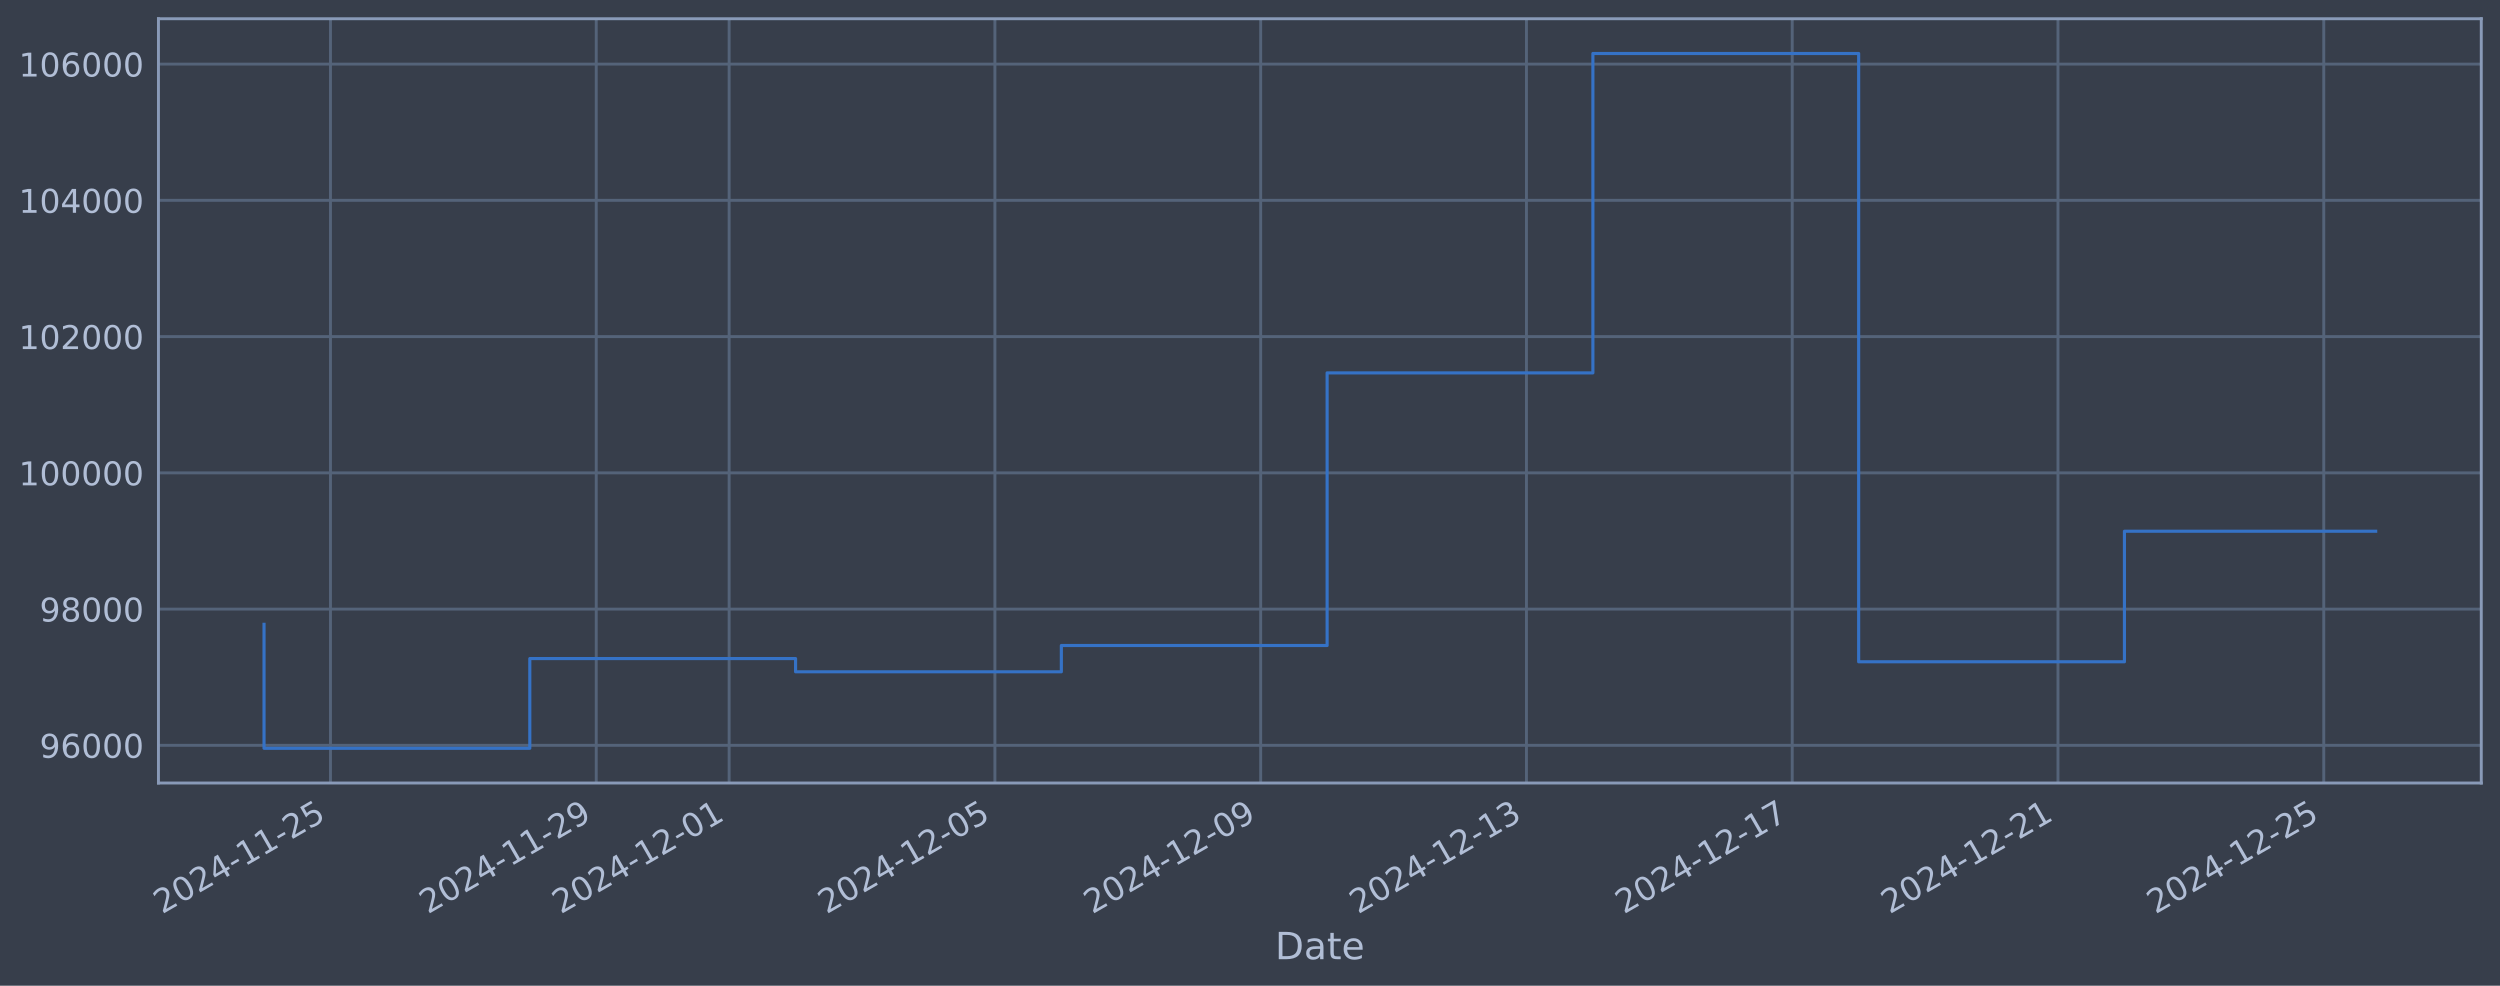
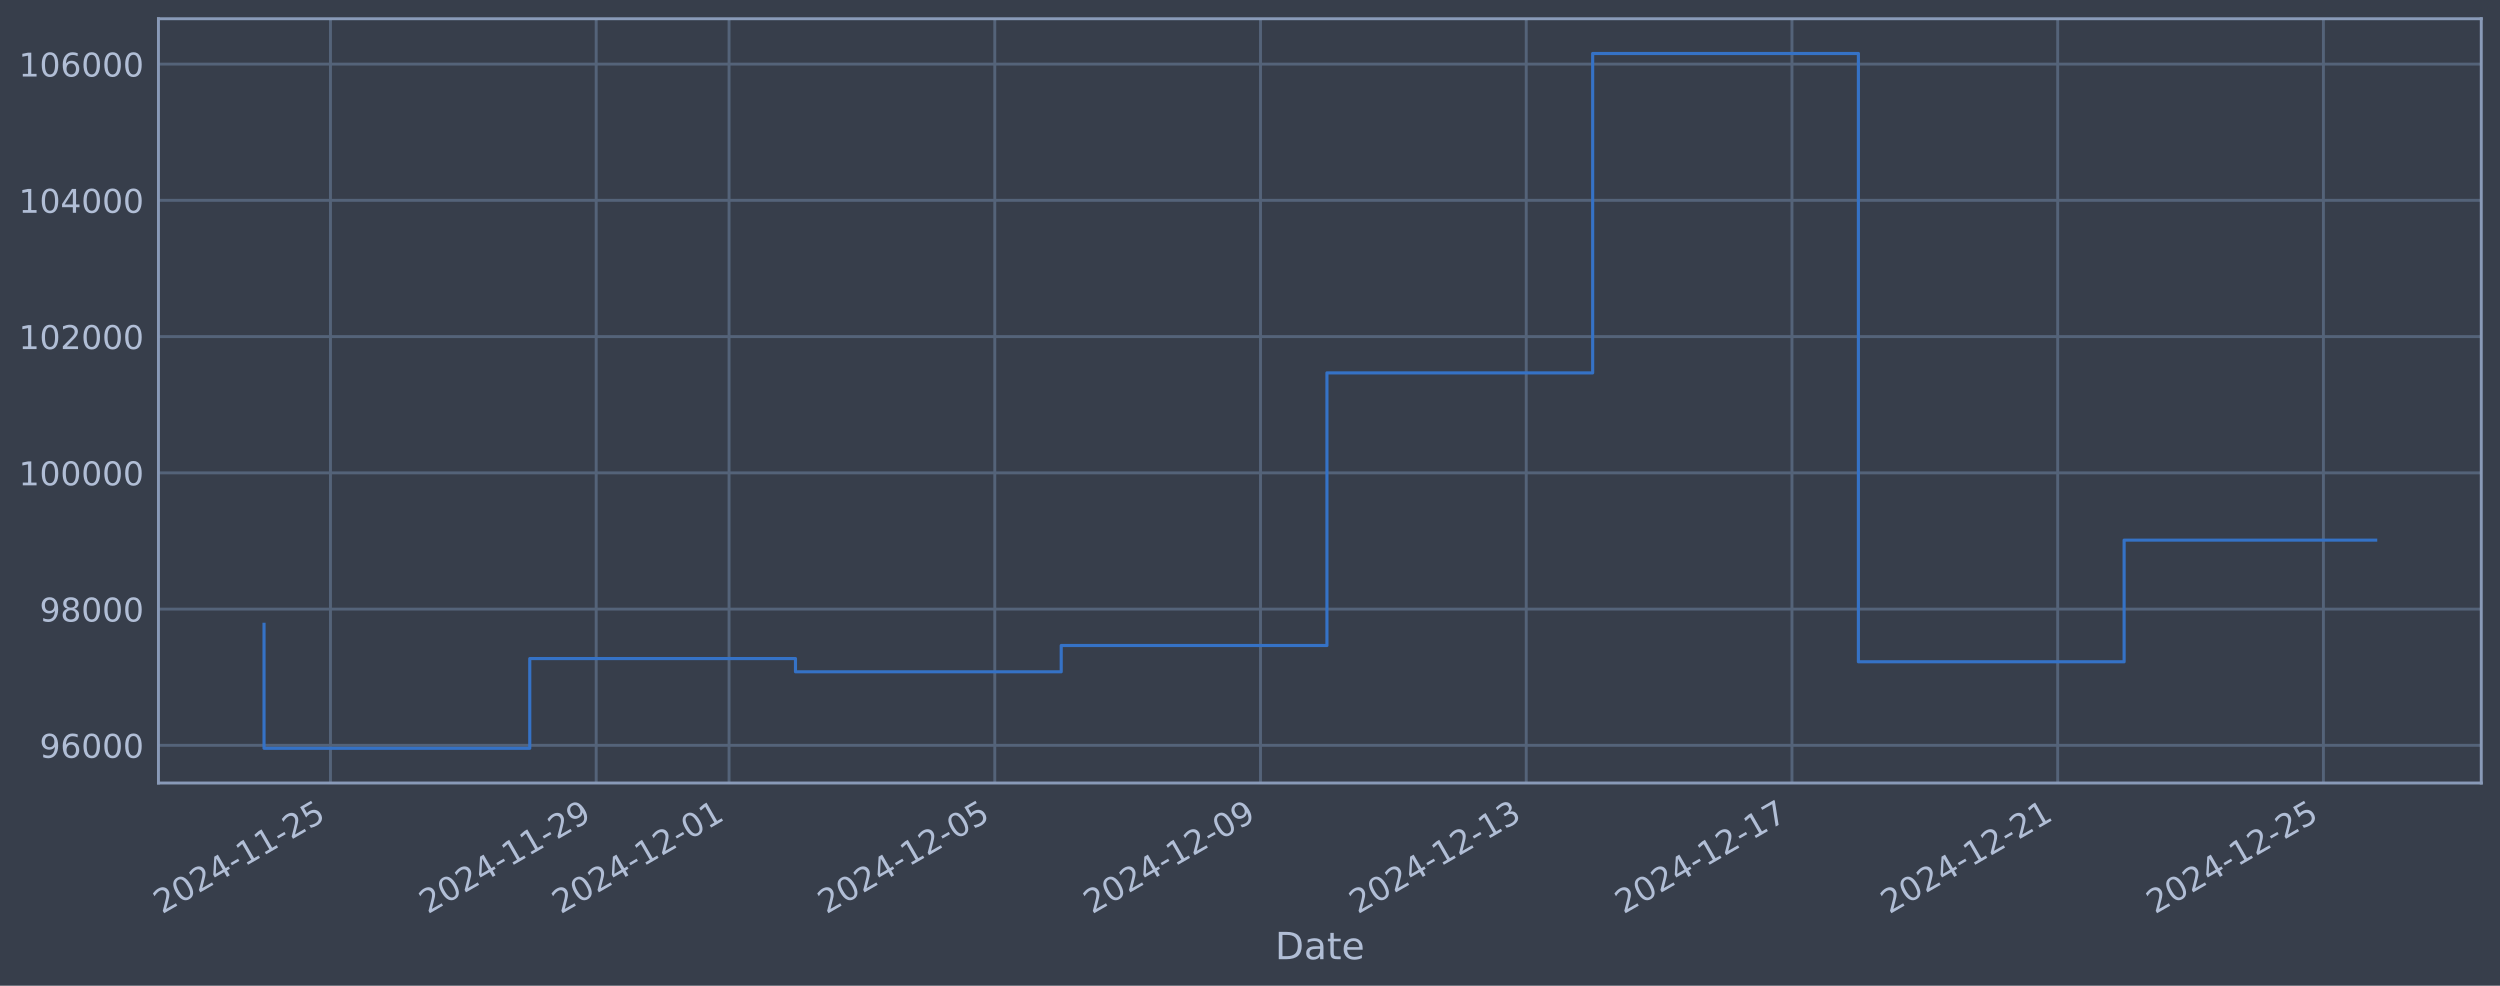
<svg xmlns="http://www.w3.org/2000/svg" xmlns:xlink="http://www.w3.org/1999/xlink" width="960.9pt" height="378.87pt" viewBox="0 0 960.9 378.87" version="1.1">
  <defs>
    <style type="text/css">*{stroke-linejoin: round; stroke-linecap: butt}</style>
  </defs>
  <g id="figure_1">
    <g id="patch_1">
      <path d="M 0 378.87  L 960.9 378.87  L 960.9 0  L 0 0  z " style="fill: #373e4b" />
    </g>
    <g id="axes_1">
      <g id="patch_2">
        <path d="M 60.901 300.96  L 953.701 300.96  L 953.701 7.2  L 60.901 7.2  z " style="fill: #373e4b" />
      </g>
      <g id="matplotlib.axis_1">
        <g id="xtick_1">
          <g id="line2d_1">
-             <path d="M 127.02 300.96  L 127.02 7.2  " clip-path="url(#pe58e32d03b)" style="fill: none; stroke: #546379; stroke-width: 1.12; stroke-linecap: square" />
+             <path d="M 127.016 300.96  L 127.016 7.2  " clip-path="url(#pcef5cb38cf)" style="fill: none; stroke: #546379; stroke-width: 1.12; stroke-linecap: square" />
          </g>
          <g id="line2d_2" />
          <g id="text_1">
-             <g style="fill: #b1bed6" transform="translate(62.29485 351.4642) rotate(-30) scale(0.126 -0.126)">
+             <g style="fill: #b1bed6" transform="translate(62.29053 351.4642) rotate(-30) scale(0.126 -0.126)">
              <defs>
                <path id="DejaVuSans-32" d="M 1228 531  L 3431 531  L 3431 0  L 469 0  L 469 531  Q 828 903 1448 1529  Q 2069 2156 2228 2338  Q 2531 2678 2651 2914  Q 2772 3150 2772 3378  Q 2772 3750 2511 3984  Q 2250 4219 1831 4219  Q 1534 4219 1204 4116  Q 875 4013 500 3803  L 500 4441  Q 881 4594 1212 4672  Q 1544 4750 1819 4750  Q 2544 4750 2975 4387  Q 3406 4025 3406 3419  Q 3406 3131 3298 2873  Q 3191 2616 2906 2266  Q 2828 2175 2409 1742  Q 1991 1309 1228 531  z " transform="scale(0.015625)" />
                <path id="DejaVuSans-30" d="M 2034 4250  Q 1547 4250 1301 3770  Q 1056 3291 1056 2328  Q 1056 1369 1301 889  Q 1547 409 2034 409  Q 2525 409 2770 889  Q 3016 1369 3016 2328  Q 3016 3291 2770 3770  Q 2525 4250 2034 4250  z M 2034 4750  Q 2819 4750 3233 4129  Q 3647 3509 3647 2328  Q 3647 1150 3233 529  Q 2819 -91 2034 -91  Q 1250 -91 836 529  Q 422 1150 422 2328  Q 422 3509 836 4129  Q 1250 4750 2034 4750  z " transform="scale(0.015625)" />
                <path id="DejaVuSans-34" d="M 2419 4116  L 825 1625  L 2419 1625  L 2419 4116  z M 2253 4666  L 3047 4666  L 3047 1625  L 3713 1625  L 3713 1100  L 3047 1100  L 3047 0  L 2419 0  L 2419 1100  L 313 1100  L 313 1709  L 2253 4666  z " transform="scale(0.015625)" />
                <path id="DejaVuSans-2d" d="M 313 2009  L 1997 2009  L 1997 1497  L 313 1497  L 313 2009  z " transform="scale(0.015625)" />
                <path id="DejaVuSans-31" d="M 794 531  L 1825 531  L 1825 4091  L 703 3866  L 703 4441  L 1819 4666  L 2450 4666  L 2450 531  L 3481 531  L 3481 0  L 794 0  L 794 531  z " transform="scale(0.015625)" />
                <path id="DejaVuSans-35" d="M 691 4666  L 3169 4666  L 3169 4134  L 1269 4134  L 1269 2991  Q 1406 3038 1543 3061  Q 1681 3084 1819 3084  Q 2600 3084 3056 2656  Q 3513 2228 3513 1497  Q 3513 744 3044 326  Q 2575 -91 1722 -91  Q 1428 -91 1123 -41  Q 819 9 494 109  L 494 744  Q 775 591 1075 516  Q 1375 441 1709 441  Q 2250 441 2565 725  Q 2881 1009 2881 1497  Q 2881 1984 2565 2268  Q 2250 2553 1709 2553  Q 1456 2553 1204 2497  Q 953 2441 691 2322  L 691 4666  z " transform="scale(0.015625)" />
              </defs>
              <use xlink:href="#DejaVuSans-32" />
              <use xlink:href="#DejaVuSans-30" transform="translate(63.62305 0)" />
              <use xlink:href="#DejaVuSans-32" transform="translate(127.2461 0)" />
              <use xlink:href="#DejaVuSans-34" transform="translate(190.8691 0)" />
              <use xlink:href="#DejaVuSans-2d" transform="translate(254.4922 0)" />
              <use xlink:href="#DejaVuSans-31" transform="translate(290.5762 0)" />
              <use xlink:href="#DejaVuSans-31" transform="translate(354.1992 0)" />
              <use xlink:href="#DejaVuSans-2d" transform="translate(417.8223 0)" />
              <use xlink:href="#DejaVuSans-32" transform="translate(453.9062 0)" />
              <use xlink:href="#DejaVuSans-35" transform="translate(517.5293 0)" />
            </g>
          </g>
        </g>
        <g id="xtick_2">
          <g id="line2d_3">
-             <path d="M 229.173 300.96  L 229.173 7.2  " clip-path="url(#pe58e32d03b)" style="fill: none; stroke: #546379; stroke-width: 1.12; stroke-linecap: square" />
+             <path d="M 229.151 300.96  L 229.151 7.2  " clip-path="url(#pcef5cb38cf)" style="fill: none; stroke: #546379; stroke-width: 1.12; stroke-linecap: square" />
          </g>
          <g id="line2d_4" />
          <g id="text_2">
-             <g style="fill: #b1bed6" transform="translate(164.447 351.4642) rotate(-30) scale(0.126 -0.126)">
+             <g style="fill: #b1bed6" transform="translate(164.4254 351.4642) rotate(-30) scale(0.126 -0.126)">
              <defs>
                <path id="DejaVuSans-39" d="M 703 97  L 703 672  Q 941 559 1184 500  Q 1428 441 1663 441  Q 2288 441 2617 861  Q 2947 1281 2994 2138  Q 2813 1869 2534 1725  Q 2256 1581 1919 1581  Q 1219 1581 811 2004  Q 403 2428 403 3163  Q 403 3881 828 4315  Q 1253 4750 1959 4750  Q 2769 4750 3195 4129  Q 3622 3509 3622 2328  Q 3622 1225 3098 567  Q 2575 -91 1691 -91  Q 1453 -91 1209 -44  Q 966 3 703 97  z M 1959 2075  Q 2384 2075 2632 2365  Q 2881 2656 2881 3163  Q 2881 3666 2632 3958  Q 2384 4250 1959 4250  Q 1534 4250 1286 3958  Q 1038 3666 1038 3163  Q 1038 2656 1286 2365  Q 1534 2075 1959 2075  z " transform="scale(0.015625)" />
              </defs>
              <use xlink:href="#DejaVuSans-32" />
              <use xlink:href="#DejaVuSans-30" transform="translate(63.62305 0)" />
              <use xlink:href="#DejaVuSans-32" transform="translate(127.2461 0)" />
              <use xlink:href="#DejaVuSans-34" transform="translate(190.8691 0)" />
              <use xlink:href="#DejaVuSans-2d" transform="translate(254.4922 0)" />
              <use xlink:href="#DejaVuSans-31" transform="translate(290.5762 0)" />
              <use xlink:href="#DejaVuSans-31" transform="translate(354.1992 0)" />
              <use xlink:href="#DejaVuSans-2d" transform="translate(417.8223 0)" />
              <use xlink:href="#DejaVuSans-32" transform="translate(453.9062 0)" />
              <use xlink:href="#DejaVuSans-39" transform="translate(517.5293 0)" />
            </g>
          </g>
        </g>
        <g id="xtick_3">
          <g id="line2d_5">
-             <path d="M 280.249 300.96  L 280.249 7.2  " clip-path="url(#pe58e32d03b)" style="fill: none; stroke: #546379; stroke-width: 1.12; stroke-linecap: square" />
+             <path d="M 280.218 300.96  L 280.218 7.2  " clip-path="url(#pcef5cb38cf)" style="fill: none; stroke: #546379; stroke-width: 1.12; stroke-linecap: square" />
          </g>
          <g id="line2d_6" />
          <g id="text_3">
-             <g style="fill: #b1bed6" transform="translate(215.5231 351.4642) rotate(-30) scale(0.126 -0.126)">
+             <g style="fill: #b1bed6" transform="translate(215.4929 351.4642) rotate(-30) scale(0.126 -0.126)">
              <use xlink:href="#DejaVuSans-32" />
              <use xlink:href="#DejaVuSans-30" transform="translate(63.62305 0)" />
              <use xlink:href="#DejaVuSans-32" transform="translate(127.2461 0)" />
              <use xlink:href="#DejaVuSans-34" transform="translate(190.8691 0)" />
              <use xlink:href="#DejaVuSans-2d" transform="translate(254.4922 0)" />
              <use xlink:href="#DejaVuSans-31" transform="translate(290.5762 0)" />
              <use xlink:href="#DejaVuSans-32" transform="translate(354.1992 0)" />
              <use xlink:href="#DejaVuSans-2d" transform="translate(417.8223 0)" />
              <use xlink:href="#DejaVuSans-30" transform="translate(453.9062 0)" />
              <use xlink:href="#DejaVuSans-31" transform="translate(517.5293 0)" />
            </g>
          </g>
        </g>
        <g id="xtick_4">
          <g id="line2d_7">
-             <path d="M 382.401 300.96  L 382.401 7.2  " clip-path="url(#pe58e32d03b)" style="fill: none; stroke: #546379; stroke-width: 1.12; stroke-linecap: square" />
+             <path d="M 382.353 300.96  L 382.353 7.2  " clip-path="url(#pcef5cb38cf)" style="fill: none; stroke: #546379; stroke-width: 1.12; stroke-linecap: square" />
          </g>
          <g id="line2d_8" />
          <g id="text_4">
-             <g style="fill: #b1bed6" transform="translate(317.6752 351.4642) rotate(-30) scale(0.126 -0.126)">
+             <g style="fill: #b1bed6" transform="translate(317.6278 351.4642) rotate(-30) scale(0.126 -0.126)">
              <use xlink:href="#DejaVuSans-32" />
              <use xlink:href="#DejaVuSans-30" transform="translate(63.62305 0)" />
              <use xlink:href="#DejaVuSans-32" transform="translate(127.2461 0)" />
              <use xlink:href="#DejaVuSans-34" transform="translate(190.8691 0)" />
              <use xlink:href="#DejaVuSans-2d" transform="translate(254.4922 0)" />
              <use xlink:href="#DejaVuSans-31" transform="translate(290.5762 0)" />
              <use xlink:href="#DejaVuSans-32" transform="translate(354.1992 0)" />
              <use xlink:href="#DejaVuSans-2d" transform="translate(417.8223 0)" />
              <use xlink:href="#DejaVuSans-30" transform="translate(453.9062 0)" />
              <use xlink:href="#DejaVuSans-35" transform="translate(517.5293 0)" />
            </g>
          </g>
        </g>
        <g id="xtick_5">
          <g id="line2d_9">
-             <path d="M 484.553 300.96  L 484.553 7.2  " clip-path="url(#pe58e32d03b)" style="fill: none; stroke: #546379; stroke-width: 1.12; stroke-linecap: square" />
+             <path d="M 484.488 300.96  L 484.488 7.2  " clip-path="url(#pcef5cb38cf)" style="fill: none; stroke: #546379; stroke-width: 1.12; stroke-linecap: square" />
          </g>
          <g id="line2d_10" />
          <g id="text_5">
-             <g style="fill: #b1bed6" transform="translate(419.8274 351.4642) rotate(-30) scale(0.126 -0.126)">
+             <g style="fill: #b1bed6" transform="translate(419.7626 351.4642) rotate(-30) scale(0.126 -0.126)">
              <use xlink:href="#DejaVuSans-32" />
              <use xlink:href="#DejaVuSans-30" transform="translate(63.62305 0)" />
              <use xlink:href="#DejaVuSans-32" transform="translate(127.2461 0)" />
              <use xlink:href="#DejaVuSans-34" transform="translate(190.8691 0)" />
              <use xlink:href="#DejaVuSans-2d" transform="translate(254.4922 0)" />
              <use xlink:href="#DejaVuSans-31" transform="translate(290.5762 0)" />
              <use xlink:href="#DejaVuSans-32" transform="translate(354.1992 0)" />
              <use xlink:href="#DejaVuSans-2d" transform="translate(417.8223 0)" />
              <use xlink:href="#DejaVuSans-30" transform="translate(453.9062 0)" />
              <use xlink:href="#DejaVuSans-39" transform="translate(517.5293 0)" />
            </g>
          </g>
        </g>
        <g id="xtick_6">
          <g id="line2d_11">
-             <path d="M 586.705 300.96  L 586.705 7.2  " clip-path="url(#pe58e32d03b)" style="fill: none; stroke: #546379; stroke-width: 1.12; stroke-linecap: square" />
+             <path d="M 586.623 300.96  L 586.623 7.2  " clip-path="url(#pcef5cb38cf)" style="fill: none; stroke: #546379; stroke-width: 1.12; stroke-linecap: square" />
          </g>
          <g id="line2d_12" />
          <g id="text_6">
-             <g style="fill: #b1bed6" transform="translate(521.9795 351.4642) rotate(-30) scale(0.126 -0.126)">
+             <g style="fill: #b1bed6" transform="translate(521.8975 351.4642) rotate(-30) scale(0.126 -0.126)">
              <defs>
                <path id="DejaVuSans-33" d="M 2597 2516  Q 3050 2419 3304 2112  Q 3559 1806 3559 1356  Q 3559 666 3084 287  Q 2609 -91 1734 -91  Q 1441 -91 1130 -33  Q 819 25 488 141  L 488 750  Q 750 597 1062 519  Q 1375 441 1716 441  Q 2309 441 2620 675  Q 2931 909 2931 1356  Q 2931 1769 2642 2001  Q 2353 2234 1838 2234  L 1294 2234  L 1294 2753  L 1863 2753  Q 2328 2753 2575 2939  Q 2822 3125 2822 3475  Q 2822 3834 2567 4026  Q 2313 4219 1838 4219  Q 1578 4219 1281 4162  Q 984 4106 628 3988  L 628 4550  Q 988 4650 1302 4700  Q 1616 4750 1894 4750  Q 2613 4750 3031 4423  Q 3450 4097 3450 3541  Q 3450 3153 3228 2886  Q 3006 2619 2597 2516  z " transform="scale(0.015625)" />
              </defs>
              <use xlink:href="#DejaVuSans-32" />
              <use xlink:href="#DejaVuSans-30" transform="translate(63.62305 0)" />
              <use xlink:href="#DejaVuSans-32" transform="translate(127.2461 0)" />
              <use xlink:href="#DejaVuSans-34" transform="translate(190.8691 0)" />
              <use xlink:href="#DejaVuSans-2d" transform="translate(254.4922 0)" />
              <use xlink:href="#DejaVuSans-31" transform="translate(290.5762 0)" />
              <use xlink:href="#DejaVuSans-32" transform="translate(354.1992 0)" />
              <use xlink:href="#DejaVuSans-2d" transform="translate(417.8223 0)" />
              <use xlink:href="#DejaVuSans-31" transform="translate(453.9062 0)" />
              <use xlink:href="#DejaVuSans-33" transform="translate(517.5293 0)" />
            </g>
          </g>
        </g>
        <g id="xtick_7">
          <g id="line2d_13">
-             <path d="M 688.857 300.96  L 688.857 7.2  " clip-path="url(#pe58e32d03b)" style="fill: none; stroke: #546379; stroke-width: 1.12; stroke-linecap: square" />
+             <path d="M 688.758 300.96  L 688.758 7.2  " clip-path="url(#pcef5cb38cf)" style="fill: none; stroke: #546379; stroke-width: 1.12; stroke-linecap: square" />
          </g>
          <g id="line2d_14" />
          <g id="text_7">
-             <g style="fill: #b1bed6" transform="translate(624.1317 351.4642) rotate(-30) scale(0.126 -0.126)">
+             <g style="fill: #b1bed6" transform="translate(624.0324 351.4642) rotate(-30) scale(0.126 -0.126)">
              <defs>
                <path id="DejaVuSans-37" d="M 525 4666  L 3525 4666  L 3525 4397  L 1831 0  L 1172 0  L 2766 4134  L 525 4134  L 525 4666  z " transform="scale(0.015625)" />
              </defs>
              <use xlink:href="#DejaVuSans-32" />
              <use xlink:href="#DejaVuSans-30" transform="translate(63.62305 0)" />
              <use xlink:href="#DejaVuSans-32" transform="translate(127.2461 0)" />
              <use xlink:href="#DejaVuSans-34" transform="translate(190.8691 0)" />
              <use xlink:href="#DejaVuSans-2d" transform="translate(254.4922 0)" />
              <use xlink:href="#DejaVuSans-31" transform="translate(290.5762 0)" />
              <use xlink:href="#DejaVuSans-32" transform="translate(354.1992 0)" />
              <use xlink:href="#DejaVuSans-2d" transform="translate(417.8223 0)" />
              <use xlink:href="#DejaVuSans-31" transform="translate(453.9062 0)" />
              <use xlink:href="#DejaVuSans-37" transform="translate(517.5293 0)" />
            </g>
          </g>
        </g>
        <g id="xtick_8">
          <g id="line2d_15">
-             <path d="M 791.009 300.96  L 791.009 7.2  " clip-path="url(#pe58e32d03b)" style="fill: none; stroke: #546379; stroke-width: 1.12; stroke-linecap: square" />
+             <path d="M 790.893 300.96  L 790.893 7.2  " clip-path="url(#pcef5cb38cf)" style="fill: none; stroke: #546379; stroke-width: 1.12; stroke-linecap: square" />
          </g>
          <g id="line2d_16" />
          <g id="text_8">
-             <g style="fill: #b1bed6" transform="translate(726.2838 351.4642) rotate(-30) scale(0.126 -0.126)">
+             <g style="fill: #b1bed6" transform="translate(726.1673 351.4642) rotate(-30) scale(0.126 -0.126)">
              <use xlink:href="#DejaVuSans-32" />
              <use xlink:href="#DejaVuSans-30" transform="translate(63.62305 0)" />
              <use xlink:href="#DejaVuSans-32" transform="translate(127.2461 0)" />
              <use xlink:href="#DejaVuSans-34" transform="translate(190.8691 0)" />
              <use xlink:href="#DejaVuSans-2d" transform="translate(254.4922 0)" />
              <use xlink:href="#DejaVuSans-31" transform="translate(290.5762 0)" />
              <use xlink:href="#DejaVuSans-32" transform="translate(354.1992 0)" />
              <use xlink:href="#DejaVuSans-2d" transform="translate(417.8223 0)" />
              <use xlink:href="#DejaVuSans-32" transform="translate(453.9062 0)" />
              <use xlink:href="#DejaVuSans-31" transform="translate(517.5293 0)" />
            </g>
          </g>
        </g>
        <g id="xtick_9">
          <g id="line2d_17">
-             <path d="M 893.161 300.96  L 893.161 7.2  " clip-path="url(#pe58e32d03b)" style="fill: none; stroke: #546379; stroke-width: 1.12; stroke-linecap: square" />
+             <path d="M 893.028 300.96  L 893.028 7.2  " clip-path="url(#pcef5cb38cf)" style="fill: none; stroke: #546379; stroke-width: 1.12; stroke-linecap: square" />
          </g>
          <g id="line2d_18" />
          <g id="text_9">
-             <g style="fill: #b1bed6" transform="translate(828.436 351.4642) rotate(-30) scale(0.126 -0.126)">
+             <g style="fill: #b1bed6" transform="translate(828.3022 351.4642) rotate(-30) scale(0.126 -0.126)">
              <use xlink:href="#DejaVuSans-32" />
              <use xlink:href="#DejaVuSans-30" transform="translate(63.62305 0)" />
              <use xlink:href="#DejaVuSans-32" transform="translate(127.2461 0)" />
              <use xlink:href="#DejaVuSans-34" transform="translate(190.8691 0)" />
              <use xlink:href="#DejaVuSans-2d" transform="translate(254.4922 0)" />
              <use xlink:href="#DejaVuSans-31" transform="translate(290.5762 0)" />
              <use xlink:href="#DejaVuSans-32" transform="translate(354.1992 0)" />
              <use xlink:href="#DejaVuSans-2d" transform="translate(417.8223 0)" />
              <use xlink:href="#DejaVuSans-32" transform="translate(453.9062 0)" />
              <use xlink:href="#DejaVuSans-35" transform="translate(517.5293 0)" />
            </g>
          </g>
        </g>
        <g id="text_10">
          <g style="fill: #b1bed6" transform="translate(490.0914 368.6753) scale(0.144 -0.144)">
            <defs>
              <path id="DejaVuSans-44" d="M 1259 4147  L 1259 519  L 2022 519  Q 2988 519 3436 956  Q 3884 1394 3884 2338  Q 3884 3275 3436 3711  Q 2988 4147 2022 4147  L 1259 4147  z M 628 4666  L 1925 4666  Q 3281 4666 3915 4102  Q 4550 3538 4550 2338  Q 4550 1131 3912 565  Q 3275 0 1925 0  L 628 0  L 628 4666  z " transform="scale(0.015625)" />
              <path id="DejaVuSans-61" d="M 2194 1759  Q 1497 1759 1228 1600  Q 959 1441 959 1056  Q 959 750 1161 570  Q 1363 391 1709 391  Q 2188 391 2477 730  Q 2766 1069 2766 1631  L 2766 1759  L 2194 1759  z M 3341 1997  L 3341 0  L 2766 0  L 2766 531  Q 2569 213 2275 61  Q 1981 -91 1556 -91  Q 1019 -91 701 211  Q 384 513 384 1019  Q 384 1609 779 1909  Q 1175 2209 1959 2209  L 2766 2209  L 2766 2266  Q 2766 2663 2505 2880  Q 2244 3097 1772 3097  Q 1472 3097 1187 3025  Q 903 2953 641 2809  L 641 3341  Q 956 3463 1253 3523  Q 1550 3584 1831 3584  Q 2591 3584 2966 3190  Q 3341 2797 3341 1997  z " transform="scale(0.015625)" />
              <path id="DejaVuSans-74" d="M 1172 4494  L 1172 3500  L 2356 3500  L 2356 3053  L 1172 3053  L 1172 1153  Q 1172 725 1289 603  Q 1406 481 1766 481  L 2356 481  L 2356 0  L 1766 0  Q 1100 0 847 248  Q 594 497 594 1153  L 594 3053  L 172 3053  L 172 3500  L 594 3500  L 594 4494  L 1172 4494  z " transform="scale(0.015625)" />
              <path id="DejaVuSans-65" d="M 3597 1894  L 3597 1613  L 953 1613  Q 991 1019 1311 708  Q 1631 397 2203 397  Q 2534 397 2845 478  Q 3156 559 3463 722  L 3463 178  Q 3153 47 2828 -22  Q 2503 -91 2169 -91  Q 1331 -91 842 396  Q 353 884 353 1716  Q 353 2575 817 3079  Q 1281 3584 2069 3584  Q 2775 3584 3186 3129  Q 3597 2675 3597 1894  z M 3022 2063  Q 3016 2534 2758 2815  Q 2500 3097 2075 3097  Q 1594 3097 1305 2825  Q 1016 2553 972 2059  L 3022 2063  z " transform="scale(0.015625)" />
            </defs>
            <use xlink:href="#DejaVuSans-44" />
            <use xlink:href="#DejaVuSans-61" transform="translate(77.00195 0)" />
            <use xlink:href="#DejaVuSans-74" transform="translate(138.2812 0)" />
            <use xlink:href="#DejaVuSans-65" transform="translate(177.4902 0)" />
          </g>
        </g>
      </g>
      <g id="matplotlib.axis_2">
        <g id="ytick_1">
          <g id="line2d_19">
-             <path d="M 60.901 286.481  L 953.701 286.481  " clip-path="url(#pe58e32d03b)" style="fill: none; stroke: #546379; stroke-width: 1.12; stroke-linecap: square" />
+             <path d="M 60.901 286.481  L 953.701 286.481  " clip-path="url(#pcef5cb38cf)" style="fill: none; stroke: #546379; stroke-width: 1.12; stroke-linecap: square" />
          </g>
          <g id="line2d_20" />
          <g id="text_11">
            <g style="fill: #b1bed6" transform="translate(15.21675 291.2681) scale(0.126 -0.126)">
              <defs>
                <path id="DejaVuSans-36" d="M 2113 2584  Q 1688 2584 1439 2293  Q 1191 2003 1191 1497  Q 1191 994 1439 701  Q 1688 409 2113 409  Q 2538 409 2786 701  Q 3034 994 3034 1497  Q 3034 2003 2786 2293  Q 2538 2584 2113 2584  z M 3366 4563  L 3366 3988  Q 3128 4100 2886 4159  Q 2644 4219 2406 4219  Q 1781 4219 1451 3797  Q 1122 3375 1075 2522  Q 1259 2794 1537 2939  Q 1816 3084 2150 3084  Q 2853 3084 3261 2657  Q 3669 2231 3669 1497  Q 3669 778 3244 343  Q 2819 -91 2113 -91  Q 1303 -91 875 529  Q 447 1150 447 2328  Q 447 3434 972 4092  Q 1497 4750 2381 4750  Q 2619 4750 2861 4703  Q 3103 4656 3366 4563  z " transform="scale(0.015625)" />
              </defs>
              <use xlink:href="#DejaVuSans-39" />
              <use xlink:href="#DejaVuSans-36" transform="translate(63.62305 0)" />
              <use xlink:href="#DejaVuSans-30" transform="translate(127.2461 0)" />
              <use xlink:href="#DejaVuSans-30" transform="translate(190.8691 0)" />
              <use xlink:href="#DejaVuSans-30" transform="translate(254.4922 0)" />
            </g>
          </g>
        </g>
        <g id="ytick_2">
          <g id="line2d_21">
-             <path d="M 60.901 234.112  L 953.701 234.112  " clip-path="url(#pe58e32d03b)" style="fill: none; stroke: #546379; stroke-width: 1.12; stroke-linecap: square" />
+             <path d="M 60.901 234.112  L 953.701 234.112  " clip-path="url(#pcef5cb38cf)" style="fill: none; stroke: #546379; stroke-width: 1.12; stroke-linecap: square" />
          </g>
          <g id="line2d_22" />
          <g id="text_12">
            <g style="fill: #b1bed6" transform="translate(15.21675 238.8994) scale(0.126 -0.126)">
              <defs>
                <path id="DejaVuSans-38" d="M 2034 2216  Q 1584 2216 1326 1975  Q 1069 1734 1069 1313  Q 1069 891 1326 650  Q 1584 409 2034 409  Q 2484 409 2743 651  Q 3003 894 3003 1313  Q 3003 1734 2745 1975  Q 2488 2216 2034 2216  z M 1403 2484  Q 997 2584 770 2862  Q 544 3141 544 3541  Q 544 4100 942 4425  Q 1341 4750 2034 4750  Q 2731 4750 3128 4425  Q 3525 4100 3525 3541  Q 3525 3141 3298 2862  Q 3072 2584 2669 2484  Q 3125 2378 3379 2068  Q 3634 1759 3634 1313  Q 3634 634 3220 271  Q 2806 -91 2034 -91  Q 1263 -91 848 271  Q 434 634 434 1313  Q 434 1759 690 2068  Q 947 2378 1403 2484  z M 1172 3481  Q 1172 3119 1398 2916  Q 1625 2713 2034 2713  Q 2441 2713 2670 2916  Q 2900 3119 2900 3481  Q 2900 3844 2670 4047  Q 2441 4250 2034 4250  Q 1625 4250 1398 4047  Q 1172 3844 1172 3481  z " transform="scale(0.015625)" />
              </defs>
              <use xlink:href="#DejaVuSans-39" />
              <use xlink:href="#DejaVuSans-38" transform="translate(63.62305 0)" />
              <use xlink:href="#DejaVuSans-30" transform="translate(127.2461 0)" />
              <use xlink:href="#DejaVuSans-30" transform="translate(190.8691 0)" />
              <use xlink:href="#DejaVuSans-30" transform="translate(254.4922 0)" />
            </g>
          </g>
        </g>
        <g id="ytick_3">
          <g id="line2d_23">
-             <path d="M 60.901 181.744  L 953.701 181.744  " clip-path="url(#pe58e32d03b)" style="fill: none; stroke: #546379; stroke-width: 1.12; stroke-linecap: square" />
+             <path d="M 60.901 181.744  L 953.701 181.744  " clip-path="url(#pcef5cb38cf)" style="fill: none; stroke: #546379; stroke-width: 1.12; stroke-linecap: square" />
          </g>
          <g id="line2d_24" />
          <g id="text_13">
            <g style="fill: #b1bed6" transform="translate(7.2 186.5308) scale(0.126 -0.126)">
              <use xlink:href="#DejaVuSans-31" />
              <use xlink:href="#DejaVuSans-30" transform="translate(63.62305 0)" />
              <use xlink:href="#DejaVuSans-30" transform="translate(127.2461 0)" />
              <use xlink:href="#DejaVuSans-30" transform="translate(190.8691 0)" />
              <use xlink:href="#DejaVuSans-30" transform="translate(254.4922 0)" />
              <use xlink:href="#DejaVuSans-30" transform="translate(318.1152 0)" />
            </g>
          </g>
        </g>
        <g id="ytick_4">
          <g id="line2d_25">
-             <path d="M 60.901 129.375  L 953.701 129.375  " clip-path="url(#pe58e32d03b)" style="fill: none; stroke: #546379; stroke-width: 1.12; stroke-linecap: square" />
+             <path d="M 60.901 129.375  L 953.701 129.375  " clip-path="url(#pcef5cb38cf)" style="fill: none; stroke: #546379; stroke-width: 1.12; stroke-linecap: square" />
          </g>
          <g id="line2d_26" />
          <g id="text_14">
            <g style="fill: #b1bed6" transform="translate(7.2 134.1621) scale(0.126 -0.126)">
              <use xlink:href="#DejaVuSans-31" />
              <use xlink:href="#DejaVuSans-30" transform="translate(63.62305 0)" />
              <use xlink:href="#DejaVuSans-32" transform="translate(127.2461 0)" />
              <use xlink:href="#DejaVuSans-30" transform="translate(190.8691 0)" />
              <use xlink:href="#DejaVuSans-30" transform="translate(254.4922 0)" />
              <use xlink:href="#DejaVuSans-30" transform="translate(318.1152 0)" />
            </g>
          </g>
        </g>
        <g id="ytick_5">
          <g id="line2d_27">
-             <path d="M 60.901 77.006  L 953.701 77.006  " clip-path="url(#pe58e32d03b)" style="fill: none; stroke: #546379; stroke-width: 1.12; stroke-linecap: square" />
+             <path d="M 60.901 77.006  L 953.701 77.006  " clip-path="url(#pcef5cb38cf)" style="fill: none; stroke: #546379; stroke-width: 1.12; stroke-linecap: square" />
          </g>
          <g id="line2d_28" />
          <g id="text_15">
            <g style="fill: #b1bed6" transform="translate(7.2 81.79343) scale(0.126 -0.126)">
              <use xlink:href="#DejaVuSans-31" />
              <use xlink:href="#DejaVuSans-30" transform="translate(63.62305 0)" />
              <use xlink:href="#DejaVuSans-34" transform="translate(127.2461 0)" />
              <use xlink:href="#DejaVuSans-30" transform="translate(190.8691 0)" />
              <use xlink:href="#DejaVuSans-30" transform="translate(254.4922 0)" />
              <use xlink:href="#DejaVuSans-30" transform="translate(318.1152 0)" />
            </g>
          </g>
        </g>
        <g id="ytick_6">
          <g id="line2d_29">
-             <path d="M 60.901 24.638  L 953.701 24.638  " clip-path="url(#pe58e32d03b)" style="fill: none; stroke: #546379; stroke-width: 1.12; stroke-linecap: square" />
+             <path d="M 60.901 24.638  L 953.701 24.638  " clip-path="url(#pcef5cb38cf)" style="fill: none; stroke: #546379; stroke-width: 1.12; stroke-linecap: square" />
          </g>
          <g id="line2d_30" />
          <g id="text_16">
            <g style="fill: #b1bed6" transform="translate(7.2 29.42476) scale(0.126 -0.126)">
              <use xlink:href="#DejaVuSans-31" />
              <use xlink:href="#DejaVuSans-30" transform="translate(63.62305 0)" />
              <use xlink:href="#DejaVuSans-36" transform="translate(127.2461 0)" />
              <use xlink:href="#DejaVuSans-30" transform="translate(190.8691 0)" />
              <use xlink:href="#DejaVuSans-30" transform="translate(254.4922 0)" />
              <use xlink:href="#DejaVuSans-30" transform="translate(318.1152 0)" />
            </g>
          </g>
        </g>
      </g>
      <g id="line2d_31">
-         <path d="M 101.482 239.953  L 101.482 287.607  L 203.634 287.607  L 203.634 253.132  L 305.787 253.132  L 305.787 258.214  L 407.939 258.214  L 407.939 248.107  L 510.091 248.107  L 510.091 143.317  L 612.243 143.317  L 612.243 20.553  L 714.395 20.553  L 714.395 254.365  L 816.547 254.365  L 816.547 204.195  L 913.119 204.195  " clip-path="url(#pe58e32d03b)" style="fill: none; stroke: #3572c6; stroke-width: 1.2; stroke-linecap: square" />
+         <path d="M 101.482 239.953  L 101.482 287.607  L 203.617 287.607  L 203.617 253.132  L 305.752 253.132  L 305.752 258.214  L 407.887 258.214  L 407.887 248.107  L 510.022 248.107  L 510.022 143.317  L 612.157 143.317  L 612.157 20.553  L 714.292 20.553  L 714.292 254.365  L 816.427 254.365  L 816.427 207.607  L 913.119 207.607  " clip-path="url(#pcef5cb38cf)" style="fill: none; stroke: #3572c6; stroke-width: 1.2; stroke-linecap: square" />
      </g>
      <g id="patch_3">
        <path d="M 60.901 300.96  L 60.901 7.2  " style="fill: none; stroke: #899ab8; stroke-width: 1.12; stroke-linejoin: miter; stroke-linecap: square" />
      </g>
      <g id="patch_4">
        <path d="M 953.701 300.96  L 953.701 7.2  " style="fill: none; stroke: #899ab8; stroke-width: 1.12; stroke-linejoin: miter; stroke-linecap: square" />
      </g>
      <g id="patch_5">
        <path d="M 60.901 300.96  L 953.701 300.96  " style="fill: none; stroke: #899ab8; stroke-width: 1.12; stroke-linejoin: miter; stroke-linecap: square" />
      </g>
      <g id="patch_6">
        <path d="M 60.901 7.2  L 953.701 7.2  " style="fill: none; stroke: #899ab8; stroke-width: 1.12; stroke-linejoin: miter; stroke-linecap: square" />
      </g>
    </g>
  </g>
  <defs>
-     <clipPath id="pe58e32d03b">
+     <clipPath id="pcef5cb38cf">
      <rect x="60.901" y="7.2" width="892.8" height="293.76" />
    </clipPath>
  </defs>
</svg>
